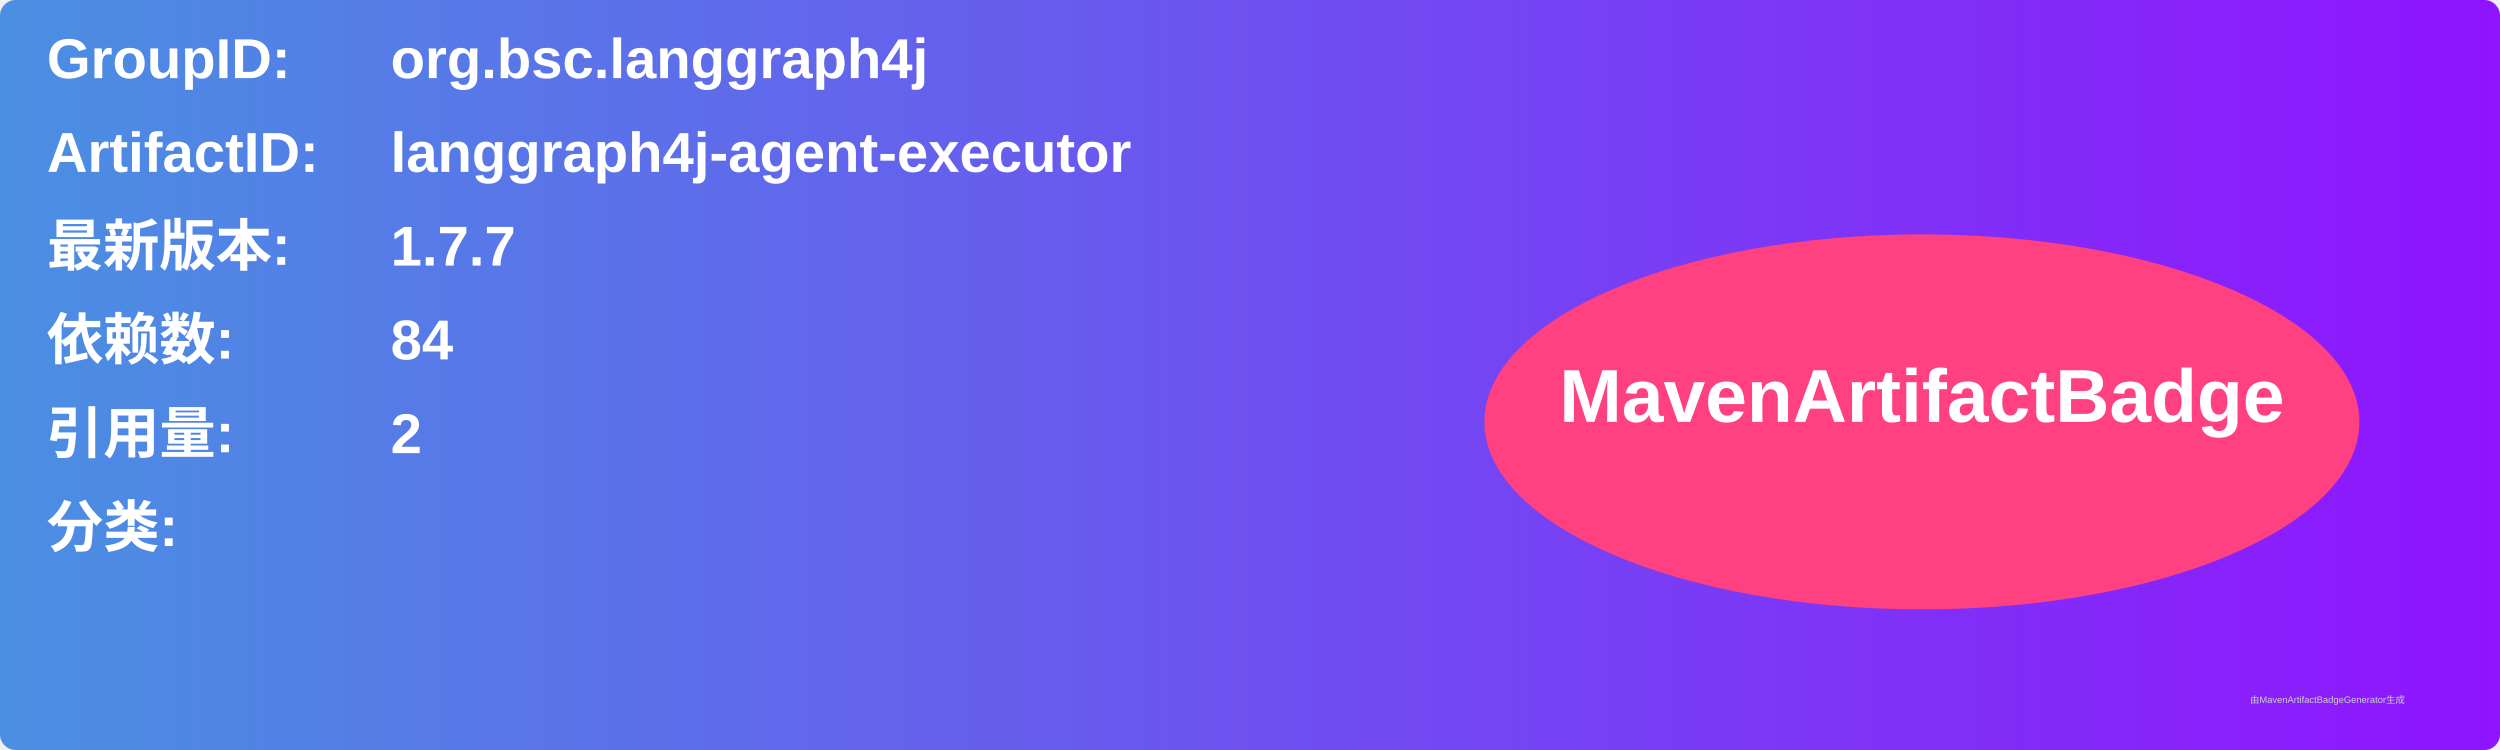
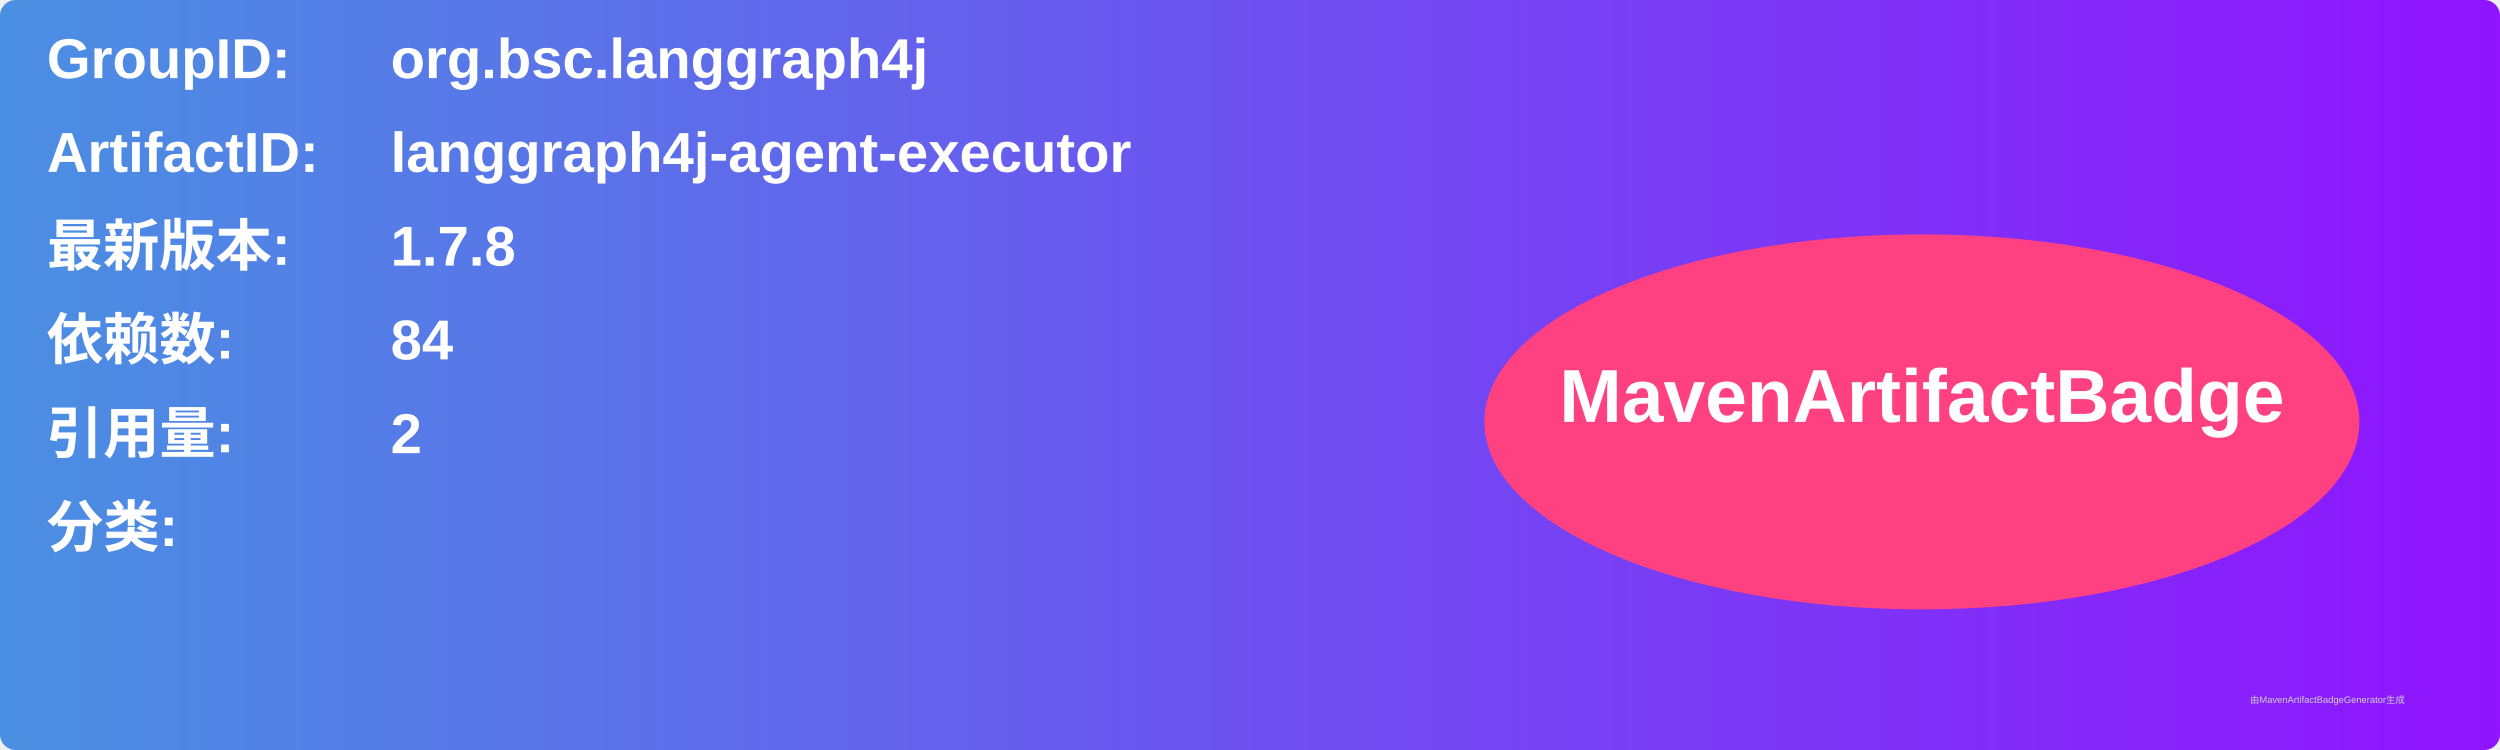
<svg xmlns="http://www.w3.org/2000/svg" width="800" height="240" viewBox="0 0 800 240">
  <linearGradient id="grad" x1="0%" y1="0%" x2="100%" y2="0%">
    <stop offset="0%" stop-color="#4a90e2" />
    <stop offset="100%" stop-color="#9013fe" />
  </linearGradient>
  <rect width="100%" height="100%" rx="5" ry="5" fill="url(#grad)" />
  <g transform="translate(15, 15)">
    <text x="0" y="10" font-family="Arial" font-size="18" fill="white" font-weight="bold" width="260">GroupID:</text>
    <text x="110" y="10" font-family="Arial" font-size="18" fill="white" font-weight="bold" width="460">org.bsc.langgraph4j</text>
    <text x="0" y="40" font-family="Arial" font-size="18" fill="white" font-weight="bold" width="260">ArtifactID:</text>
    <text x="110" y="40" font-family="Arial" font-size="18" fill="white" font-weight="bold" width="460">langgraph4j-agent-executor</text>
    <text x="0" y="70" font-family="Arial" font-size="18" fill="white" font-weight="bold">最新版本:</text>
    <text x="110" y="70" font-family="Arial" font-size="18" fill="white" font-weight="bold">
-       <tspan font-weight="bold">1.7.7</tspan>
+       <tspan font-weight="bold">1.7.8</tspan>
    </text>
    <text x="0" y="100" font-family="Arial" font-size="18" fill="white" font-weight="bold">依赖数: </text>
    <text x="110" y="100" font-family="Arial" font-size="18" fill="white">
      <tspan font-weight="bold">84</tspan>
    </text>
    <text x="0" y="130" font-family="Arial" font-size="18" fill="white" font-weight="bold">引用量: </text>
    <text x="110" y="130" font-family="Arial" font-size="18" fill="white">
      <tspan font-weight="bold">2</tspan>
    </text>
    <text x="0" y="160" font-family="Arial" font-size="18" fill="white" font-weight="bold">分类:</text>
    <text x="10" y="190" font-family="Arial" font-size="10" fill="white">
      <tspan font-weight="bold" />
    </text>
    <ellipse cx="600" cy="120" rx="140" ry="60" fill="#ff4081" />
    <text x="600" y="120" text-anchor="middle" font-family="Arial" font-size="24" fill="white" font-weight="bold">MavenArtifactBadge</text>
  </g>
  <text x="720" y="225" font-family="Arial" font-size="3" fill="#d0d0d0">由MavenArtifactBadgeGenerator生成</text>
</svg>
